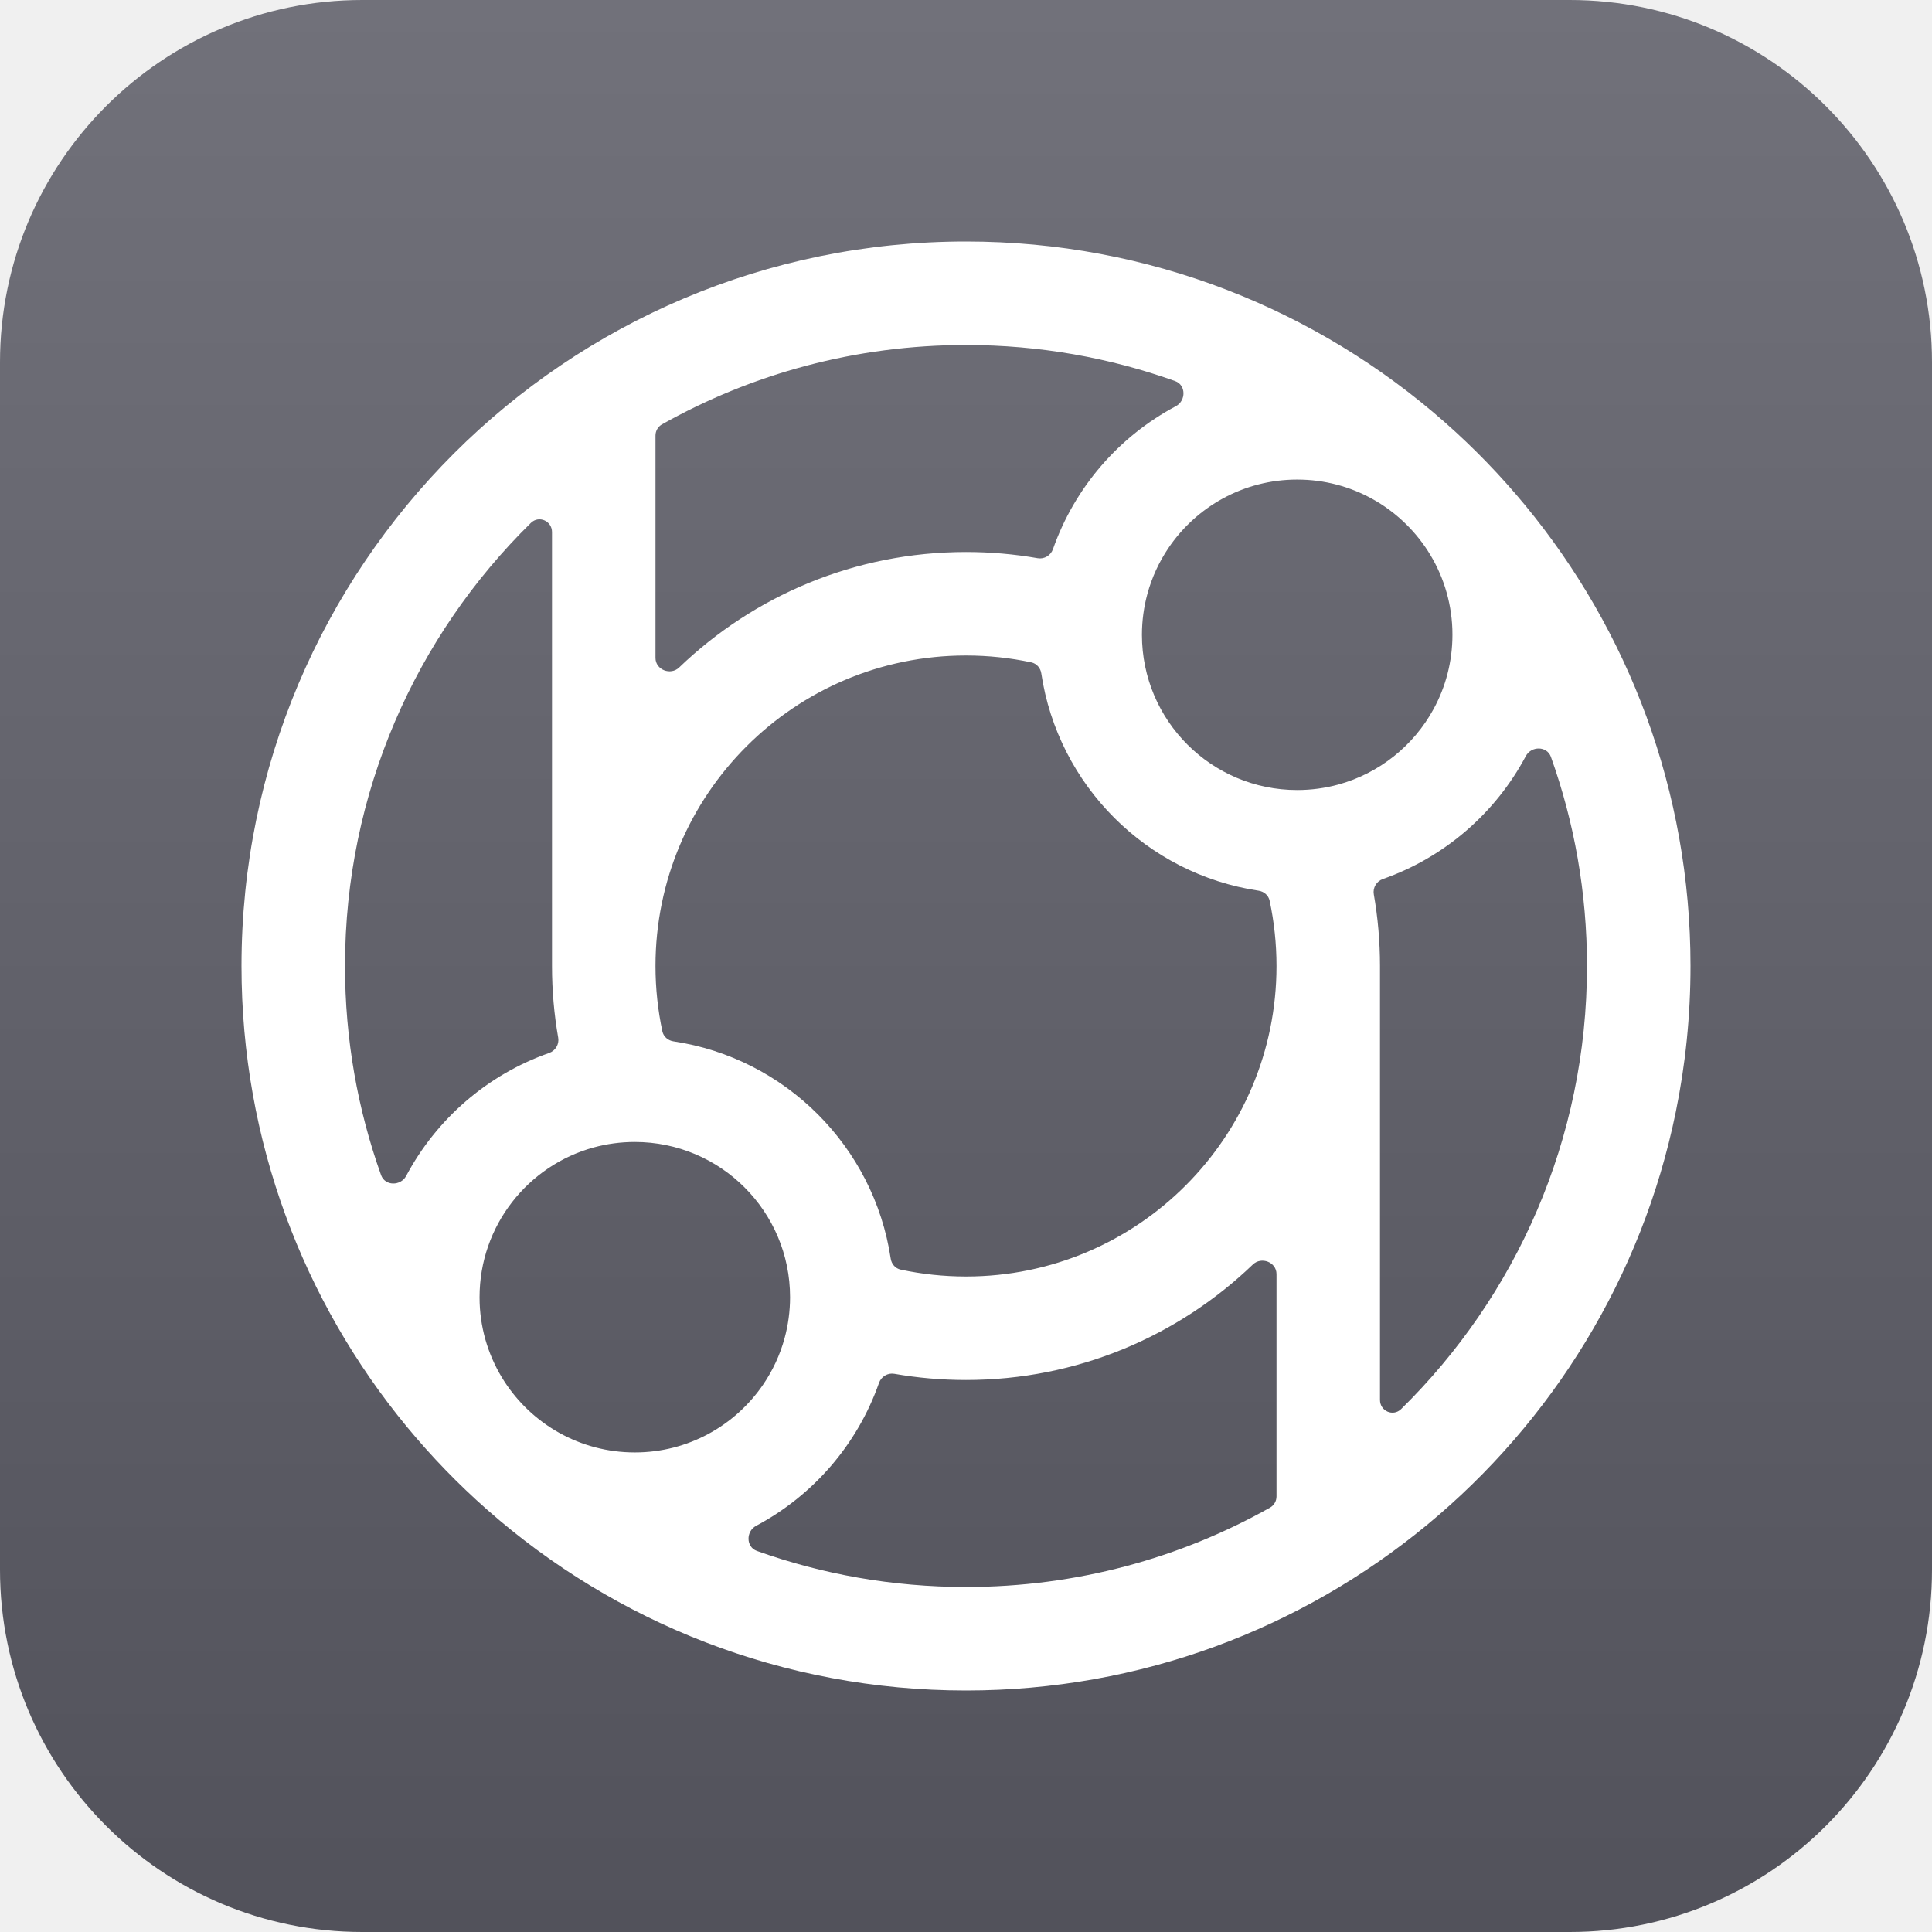
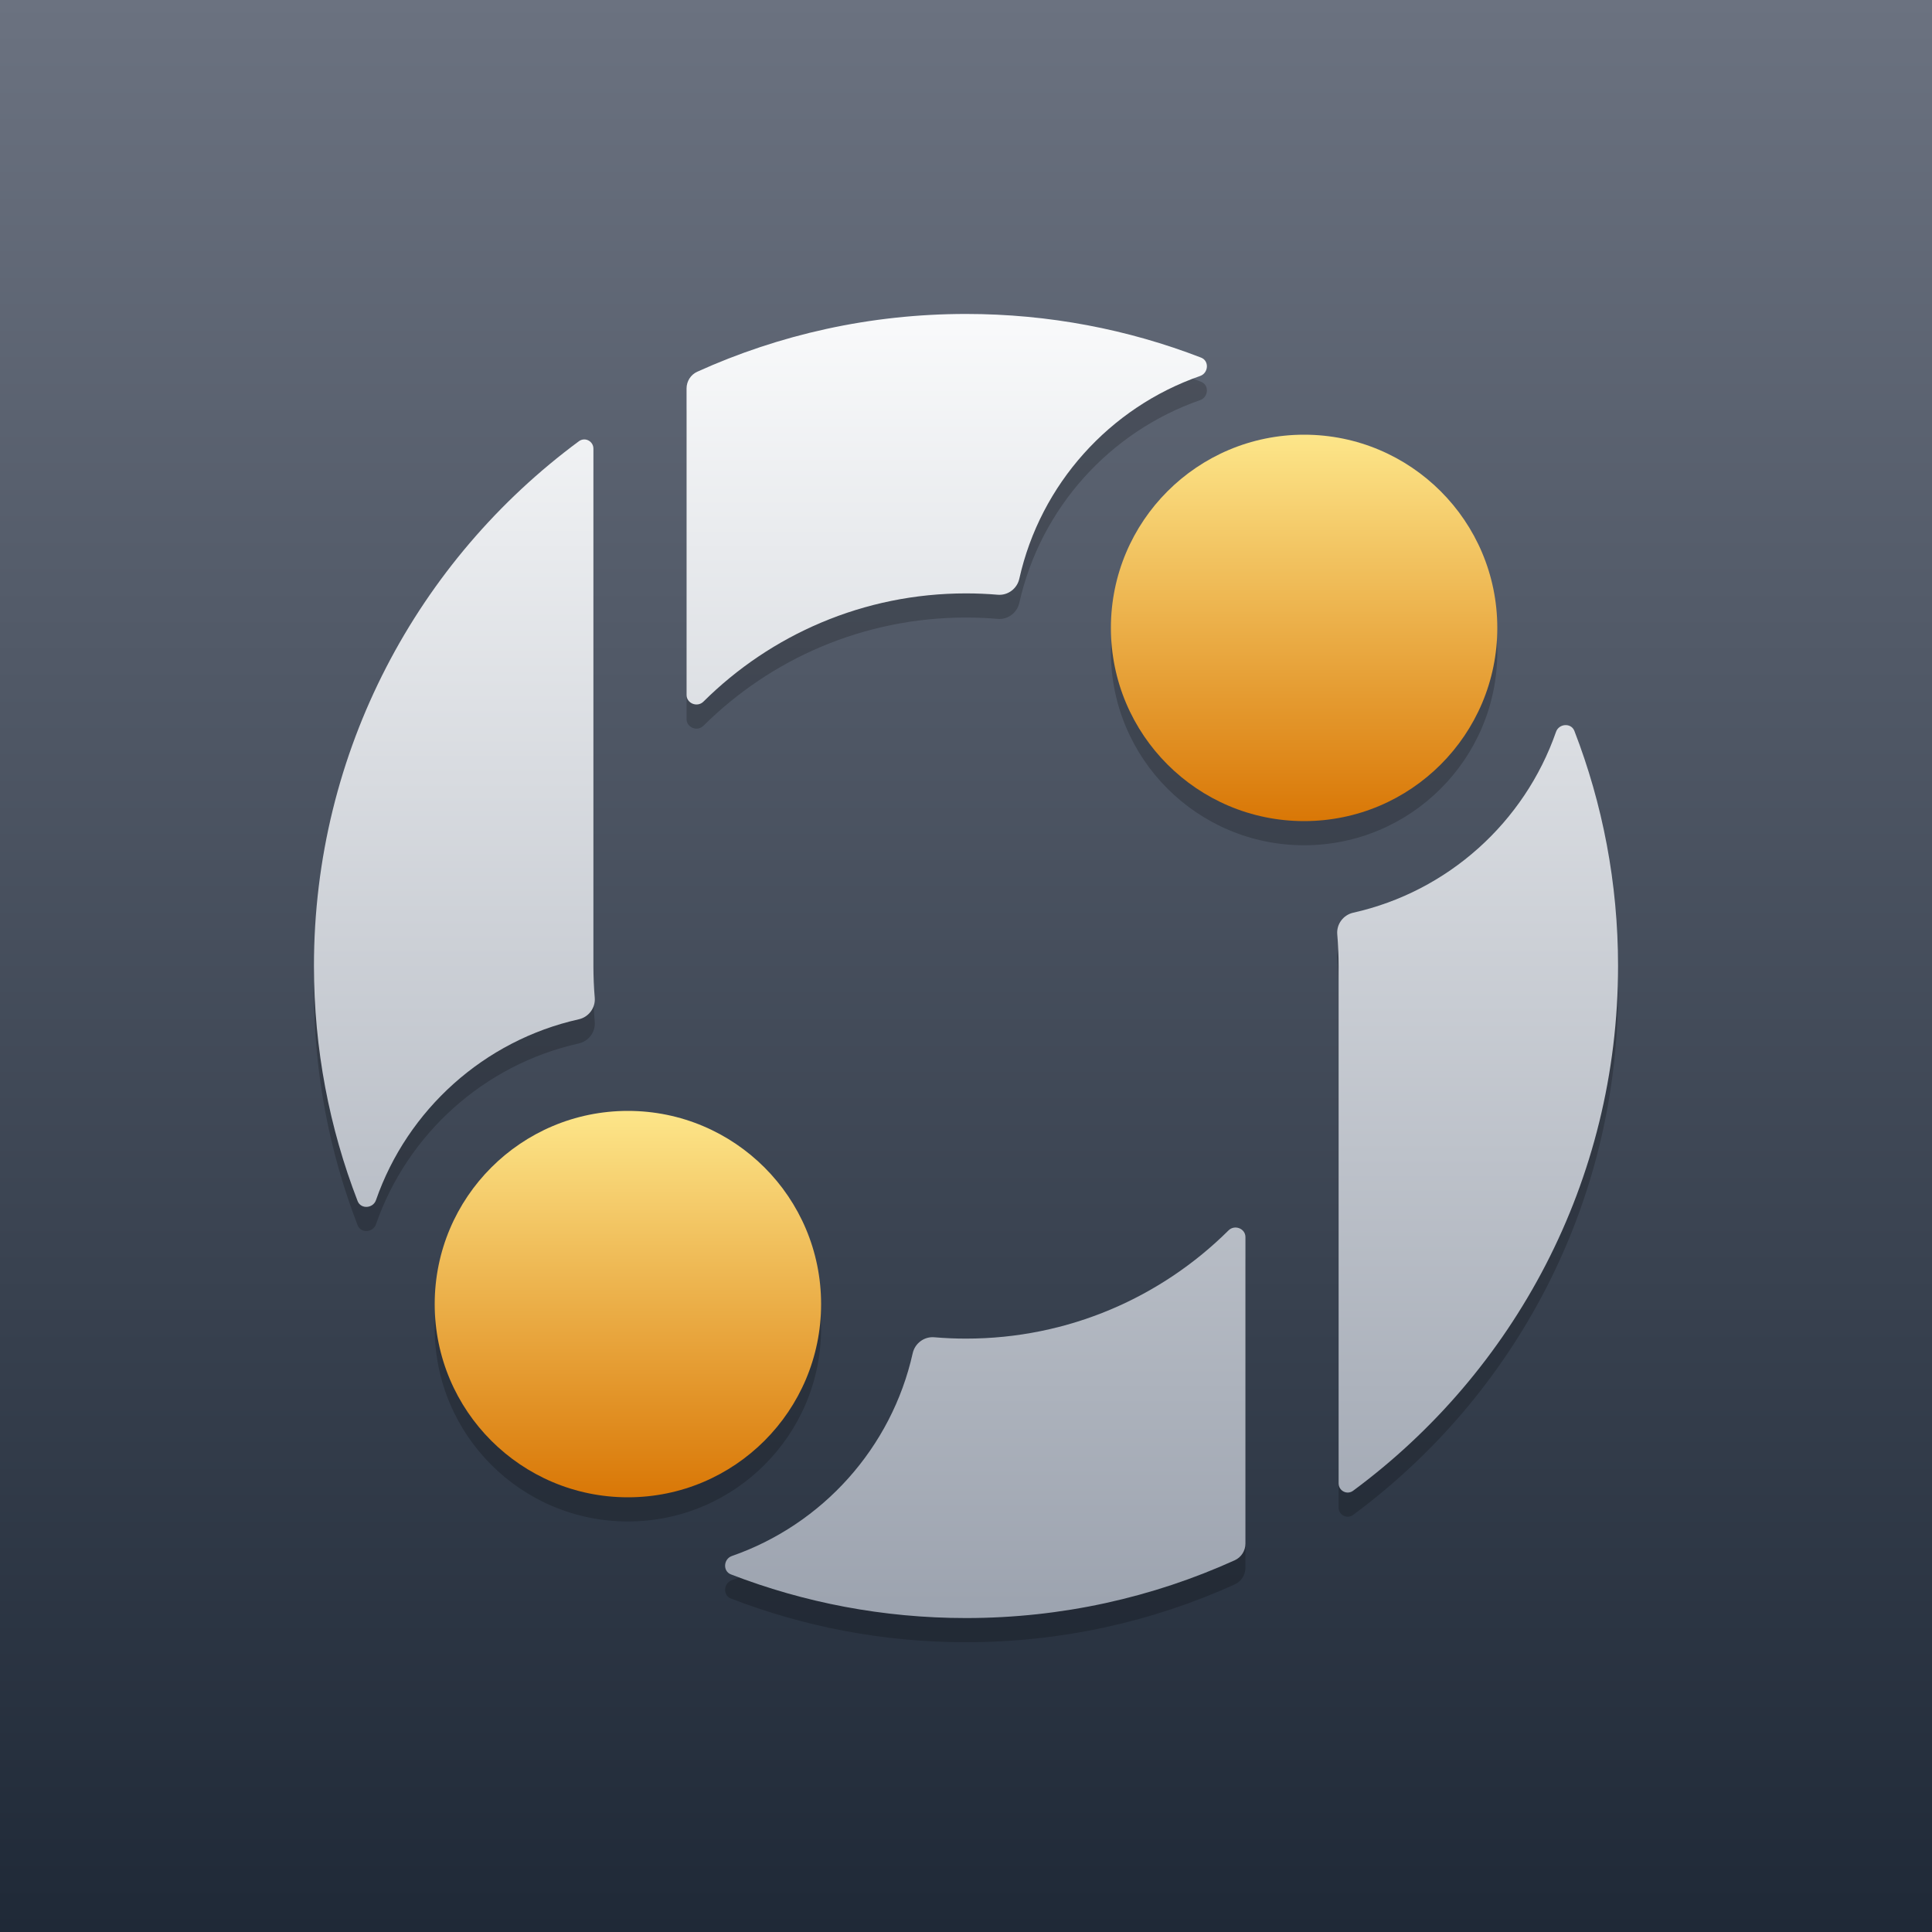
- <svg xmlns="http://www.w3.org/2000/svg" width="64" height="64" viewBox="0 0 64 64" fill="none">
-   <rect width="64" height="64" rx="12" fill="url(#paint0_linear_20_184)" />
-   <path fill-rule="evenodd" clip-rule="evenodd" d="M55.512 36.837C53.275 47.773 43.598 56 32 56C25.92 56 20.368 53.739 16.139 50.012C15.182 49.169 14.293 48.25 13.48 47.266C10.057 43.118 8 37.799 8 32C8 18.745 18.745 8 32 8C38.08 8 43.632 10.261 47.861 13.988C48.818 14.831 49.707 15.75 50.52 16.734C53.943 20.882 56 26.201 56 32C56 33.657 55.832 35.275 55.512 36.837ZM42.071 49.942C39.094 51.616 35.659 52.571 32 52.571C29.569 52.571 27.237 52.15 25.072 51.376C24.708 51.245 24.707 50.726 25.049 50.544C26.936 49.54 28.403 47.851 29.119 45.809C29.193 45.6 29.407 45.471 29.625 45.509C30.397 45.644 31.19 45.714 32 45.714C35.688 45.714 39.037 44.258 41.502 41.889C41.786 41.616 42.286 41.81 42.286 42.205V49.572C42.286 49.725 42.204 49.867 42.071 49.942ZM46.414 46.678C50.214 42.945 52.571 37.748 52.571 32C52.571 29.569 52.15 27.237 51.376 25.072C51.245 24.707 50.725 24.706 50.544 25.048C49.54 26.935 47.851 28.403 45.809 29.119C45.6 29.192 45.471 29.407 45.509 29.625C45.644 30.396 45.714 31.19 45.714 32V46.375C45.714 46.745 46.149 46.937 46.414 46.678ZM42.286 32C42.286 37.681 37.681 42.286 32 42.286C31.258 42.286 30.534 42.207 29.836 42.058C29.66 42.02 29.532 41.872 29.506 41.694C28.951 37.983 26.017 35.049 22.305 34.495C22.128 34.468 21.98 34.34 21.942 34.164C21.793 33.467 21.714 32.742 21.714 32C21.714 26.319 26.319 21.714 32 21.714C32.742 21.714 33.467 21.793 34.164 21.942C34.34 21.98 34.468 22.128 34.494 22.305C35.049 26.017 37.983 28.951 41.694 29.506C41.872 29.532 42.02 29.66 42.058 29.836C42.207 30.533 42.286 31.258 42.286 32ZM25.99 44.331C26.108 43.898 26.172 43.442 26.172 42.971C26.172 40.131 23.869 37.829 21.029 37.829C20.558 37.829 20.102 37.892 19.669 38.01C18.579 38.308 17.633 38.956 16.96 39.826C16.287 40.695 15.886 41.786 15.886 42.971C15.886 43.036 15.887 43.099 15.889 43.163C15.924 44.117 16.219 45.004 16.704 45.756C17.62 47.175 19.215 48.114 21.029 48.114C22.793 48.114 24.35 47.226 25.277 45.871C25.594 45.407 25.838 44.888 25.99 44.331ZM22.498 22.111C22.214 22.384 21.714 22.19 21.714 21.795V14.428C21.714 14.275 21.796 14.133 21.929 14.058C24.906 12.384 28.341 11.429 32 11.429C34.431 11.429 36.763 11.85 38.928 12.624C39.292 12.755 39.293 13.274 38.951 13.456C37.064 14.46 35.597 16.149 34.881 18.191C34.807 18.4 34.593 18.529 34.375 18.491C33.603 18.356 32.81 18.286 32 18.286C28.311 18.286 24.963 19.742 22.498 22.111ZM18.286 17.625C18.286 17.255 17.851 17.063 17.586 17.322C13.786 21.055 11.429 26.252 11.429 32C11.429 34.431 11.85 36.763 12.624 38.928C12.755 39.293 13.274 39.294 13.456 38.952C14.46 37.065 16.149 35.597 18.191 34.881C18.4 34.807 18.529 34.593 18.491 34.375C18.356 33.603 18.286 32.81 18.286 32V17.625ZM42.971 15.886C41.194 15.886 39.627 16.787 38.703 18.158C38.395 18.615 38.159 19.124 38.01 19.669C37.892 20.102 37.828 20.558 37.828 21.029C37.828 23.869 40.131 26.171 42.971 26.171C43.442 26.171 43.898 26.108 44.331 25.99C45.694 25.617 46.831 24.698 47.492 23.483C47.889 22.753 48.114 21.917 48.114 21.029C48.114 20.964 48.113 20.901 48.111 20.837C48.076 19.883 47.781 18.996 47.296 18.244C46.38 16.825 44.785 15.886 42.971 15.886Z" fill="white" />
+ <svg xmlns="http://www.w3.org/2000/svg" width="80" height="80" viewBox="0 0 80 80" fill="none">
+   <rect width="80" height="80" fill="url(#paint0_linear_425_2730)" />
+   <path d="M34 55C34 59.418 30.418 63 26 63C21.582 63 18 59.418 18 55C18 50.582 21.582 47 26 47C30.418 47 34 50.582 34 55Z" fill="black" fill-opacity="0.2" />
+   <path d="M62 27C62 31.418 58.418 35 54 35C49.582 35 46 31.418 46 27C46 22.582 49.582 19 54 19C58.418 19 62 22.582 62 27Z" fill="black" fill-opacity="0.2" />
+   <path d="M29.128 30.053C31.917 27.283 35.759 25.571 40 25.571C40.443 25.571 40.882 25.59 41.316 25.627C41.734 25.662 42.115 25.376 42.207 24.966C43.083 21.044 45.951 17.872 49.694 16.569C50.043 16.448 50.079 15.941 49.734 15.808C46.714 14.64 43.432 14 40 14C36.032 14 32.264 14.856 28.871 16.393C28.6 16.516 28.429 16.788 28.429 17.086V29.775C28.429 30.13 28.876 30.303 29.128 30.053Z" fill="black" fill-opacity="0.2" />
+   <path d="M56.029 62.729C55.778 62.914 55.429 62.733 55.429 62.421V41C55.429 40.557 55.41 40.118 55.373 39.684C55.338 39.266 55.624 38.885 56.034 38.793C59.956 37.917 63.127 35.049 64.431 31.306C64.552 30.957 65.059 30.921 65.192 31.266C66.36 34.286 67 37.568 67 41C67 49.91 62.684 57.812 56.029 62.729Z" fill="black" fill-opacity="0.2" />
+   <path d="M15.569 50.693C15.448 51.043 14.941 51.079 14.808 50.733C13.64 47.714 13 44.432 13 41C13 32.09 17.316 24.188 23.971 19.271C24.222 19.085 24.572 19.267 24.572 19.579V41C24.572 41.443 24.59 41.882 24.627 42.316C24.662 42.734 24.376 43.115 23.966 43.207C20.044 44.083 16.872 46.951 15.569 50.693Z" fill="black" fill-opacity="0.2" />
+   <path d="M51.129 65.607C51.4 65.484 51.571 65.212 51.571 64.914V52.225C51.571 51.87 51.124 51.697 50.872 51.947C48.083 54.717 44.241 56.429 40 56.429C39.557 56.429 39.118 56.41 38.684 56.373C38.266 56.338 37.885 56.624 37.793 57.034C36.917 60.956 34.049 64.127 30.306 65.431C29.957 65.553 29.921 66.059 30.266 66.192C33.286 67.36 36.568 68 40 68C43.968 68 47.736 67.144 51.129 65.607Z" fill="black" fill-opacity="0.2" />
+   <path d="M34 54C34 58.418 30.418 62 26 62C21.582 62 18 58.418 18 54C18 49.582 21.582 46 26 46C30.418 46 34 49.582 34 54Z" fill="url(#paint1_linear_425_2730)" />
+   <path d="M62 26C62 30.418 58.418 34 54 34C49.582 34 46 30.418 46 26C46 21.582 49.582 18 54 18C58.418 18 62 21.582 62 26Z" fill="url(#paint2_linear_425_2730)" />
+   <path d="M29.128 29.053C31.917 26.283 35.759 24.571 40 24.571C40.443 24.571 40.882 24.59 41.316 24.627C41.734 24.662 42.115 24.376 42.207 23.966C43.083 20.044 45.951 16.872 49.694 15.569C50.043 15.447 50.079 14.941 49.734 14.808C46.714 13.64 43.432 13 40 13C36.032 13 32.264 13.856 28.871 15.393C28.6 15.516 28.429 15.788 28.429 16.086V28.775C28.429 29.13 28.876 29.303 29.128 29.053Z" fill="url(#paint3_linear_425_2730)" />
+   <path d="M56.029 61.729C55.778 61.914 55.429 61.733 55.429 61.421V40C55.429 39.557 55.41 39.118 55.373 38.684C55.338 38.266 55.624 37.885 56.034 37.793C59.956 36.917 63.127 34.049 64.431 30.306C64.552 29.957 65.059 29.921 65.192 30.266C66.36 33.286 67 36.568 67 40C67 48.91 62.684 56.812 56.029 61.729Z" fill="url(#paint4_linear_425_2730)" />
+   <path d="M15.569 49.693C15.448 50.043 14.941 50.079 14.808 49.733C13.64 46.714 13 43.432 13 40C13 31.09 17.316 23.188 23.971 18.271C24.222 18.085 24.572 18.267 24.572 18.579V40C24.572 40.443 24.59 40.882 24.627 41.316C24.662 41.734 24.376 42.115 23.966 42.207C20.044 43.083 16.872 45.951 15.569 49.693Z" fill="url(#paint5_linear_425_2730)" />
+   <path d="M51.129 64.607C51.4 64.484 51.571 64.212 51.571 63.914V51.225C51.571 50.87 51.124 50.697 50.872 50.947C48.083 53.717 44.241 55.429 40 55.429C39.557 55.429 39.118 55.41 38.684 55.373C38.266 55.338 37.885 55.624 37.793 56.034C36.917 59.956 34.049 63.127 30.306 64.431C29.957 64.553 29.921 65.059 30.266 65.192C33.286 66.36 36.568 67 40 67C43.968 67 47.736 66.144 51.129 64.607Z" fill="url(#paint6_linear_425_2730)" />
  <defs>
-     <linearGradient id="paint0_linear_20_184" x1="32" y1="0" x2="32" y2="64" gradientUnits="userSpaceOnUse">
-       <stop stop-color="#71717A" />
-       <stop offset="1" stop-color="#52525B" />
+     <linearGradient id="paint0_linear_425_2730" x1="40" y1="0" x2="40" y2="80" gradientUnits="userSpaceOnUse">
+       <stop stop-color="#6B7280" />
+       <stop offset="1" stop-color="#1F2937" />
+     </linearGradient>
+     <linearGradient id="paint1_linear_425_2730" x1="26" y1="46" x2="26" y2="62" gradientUnits="userSpaceOnUse">
+       <stop stop-color="#FDE68A" />
+       <stop offset="1" stop-color="#D97706" />
+     </linearGradient>
+     <linearGradient id="paint2_linear_425_2730" x1="54" y1="18" x2="54" y2="34" gradientUnits="userSpaceOnUse">
+       <stop stop-color="#FDE68A" />
+       <stop offset="1" stop-color="#D97706" />
+     </linearGradient>
+     <linearGradient id="paint3_linear_425_2730" x1="40" y1="13" x2="40" y2="67" gradientUnits="userSpaceOnUse">
+       <stop stop-color="#F9FAFB" />
+       <stop offset="1" stop-color="#9CA3AF" />
+     </linearGradient>
+     <linearGradient id="paint4_linear_425_2730" x1="40" y1="13" x2="40" y2="67" gradientUnits="userSpaceOnUse">
+       <stop stop-color="#F9FAFB" />
+       <stop offset="1" stop-color="#9CA3AF" />
+     </linearGradient>
+     <linearGradient id="paint5_linear_425_2730" x1="40" y1="13" x2="40" y2="67" gradientUnits="userSpaceOnUse">
+       <stop stop-color="#F9FAFB" />
+       <stop offset="1" stop-color="#9CA3AF" />
+     </linearGradient>
+     <linearGradient id="paint6_linear_425_2730" x1="40" y1="13" x2="40" y2="67" gradientUnits="userSpaceOnUse">
+       <stop stop-color="#F9FAFB" />
+       <stop offset="1" stop-color="#9CA3AF" />
    </linearGradient>
  </defs>
</svg>
